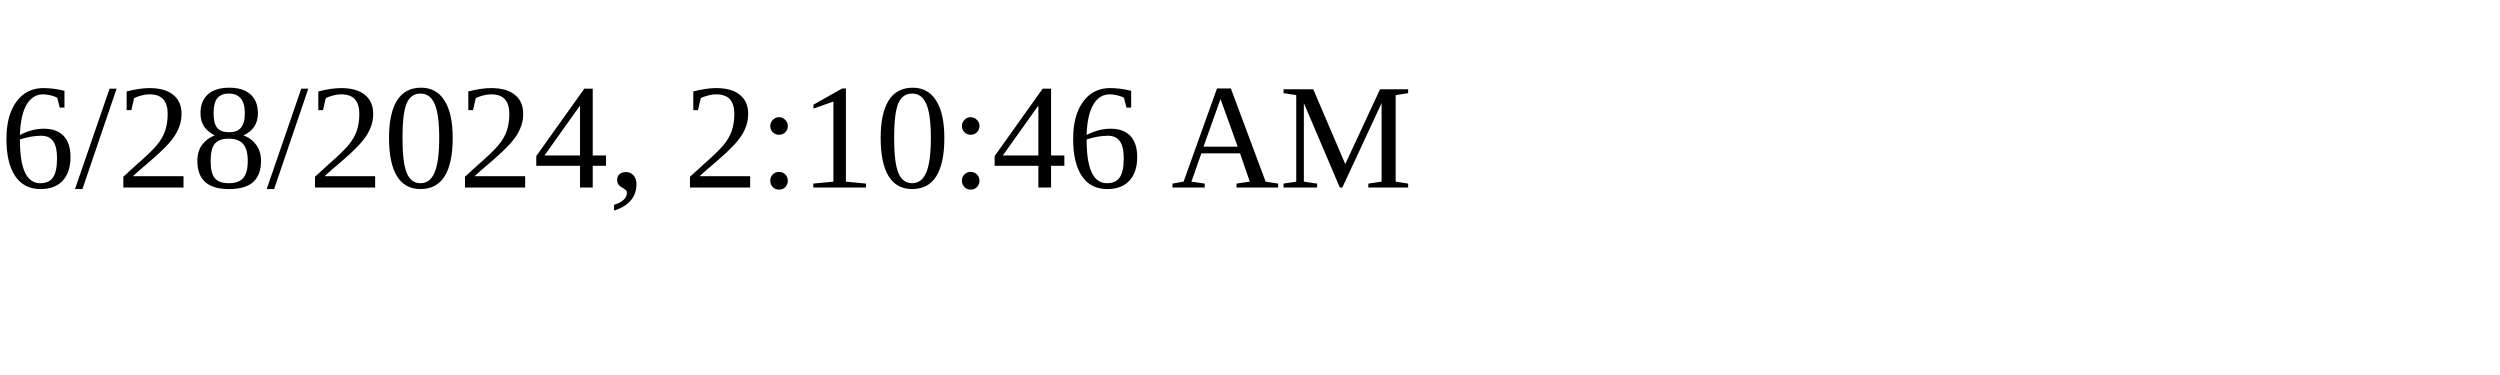
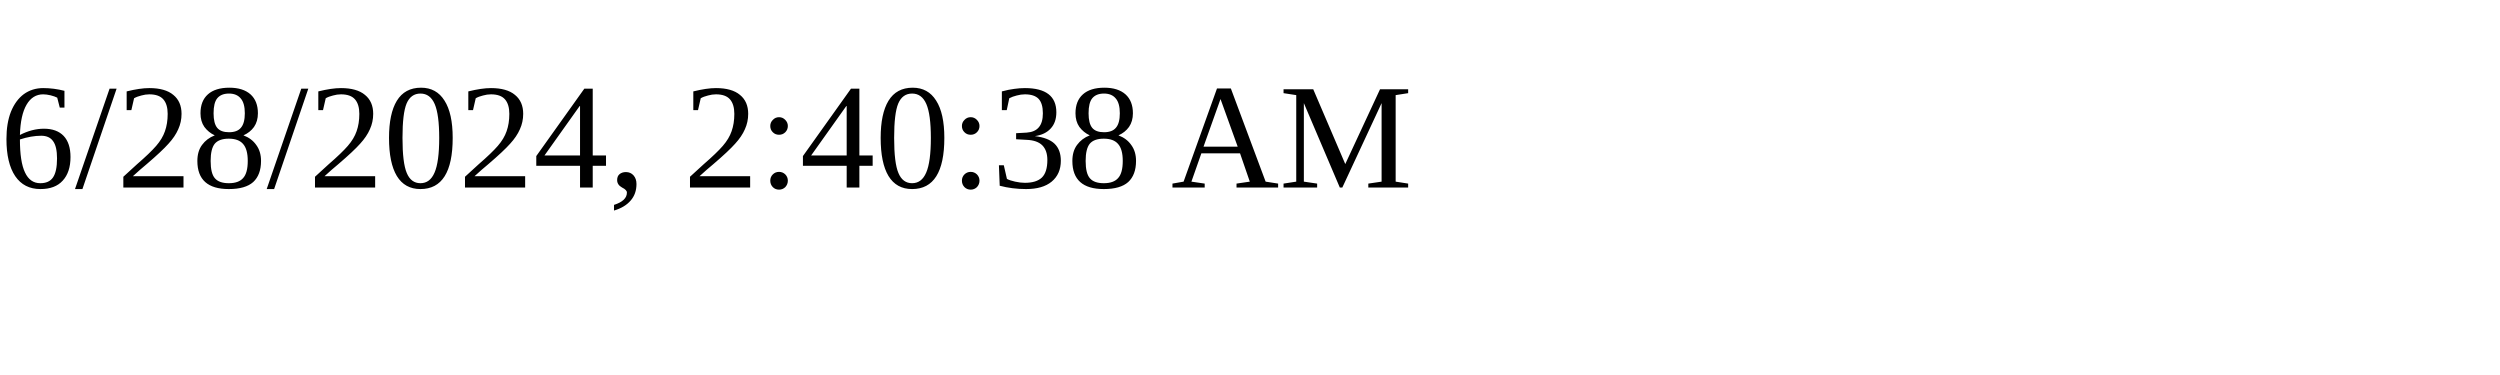
<svg xmlns="http://www.w3.org/2000/svg" height="30" width="200">
-   <text x="0" y="15">6/28/2024, 2:10:46 AM</text>
+   <text x="0" y="15">6/28/2024, 2:40:38 AM</text>
</svg>
